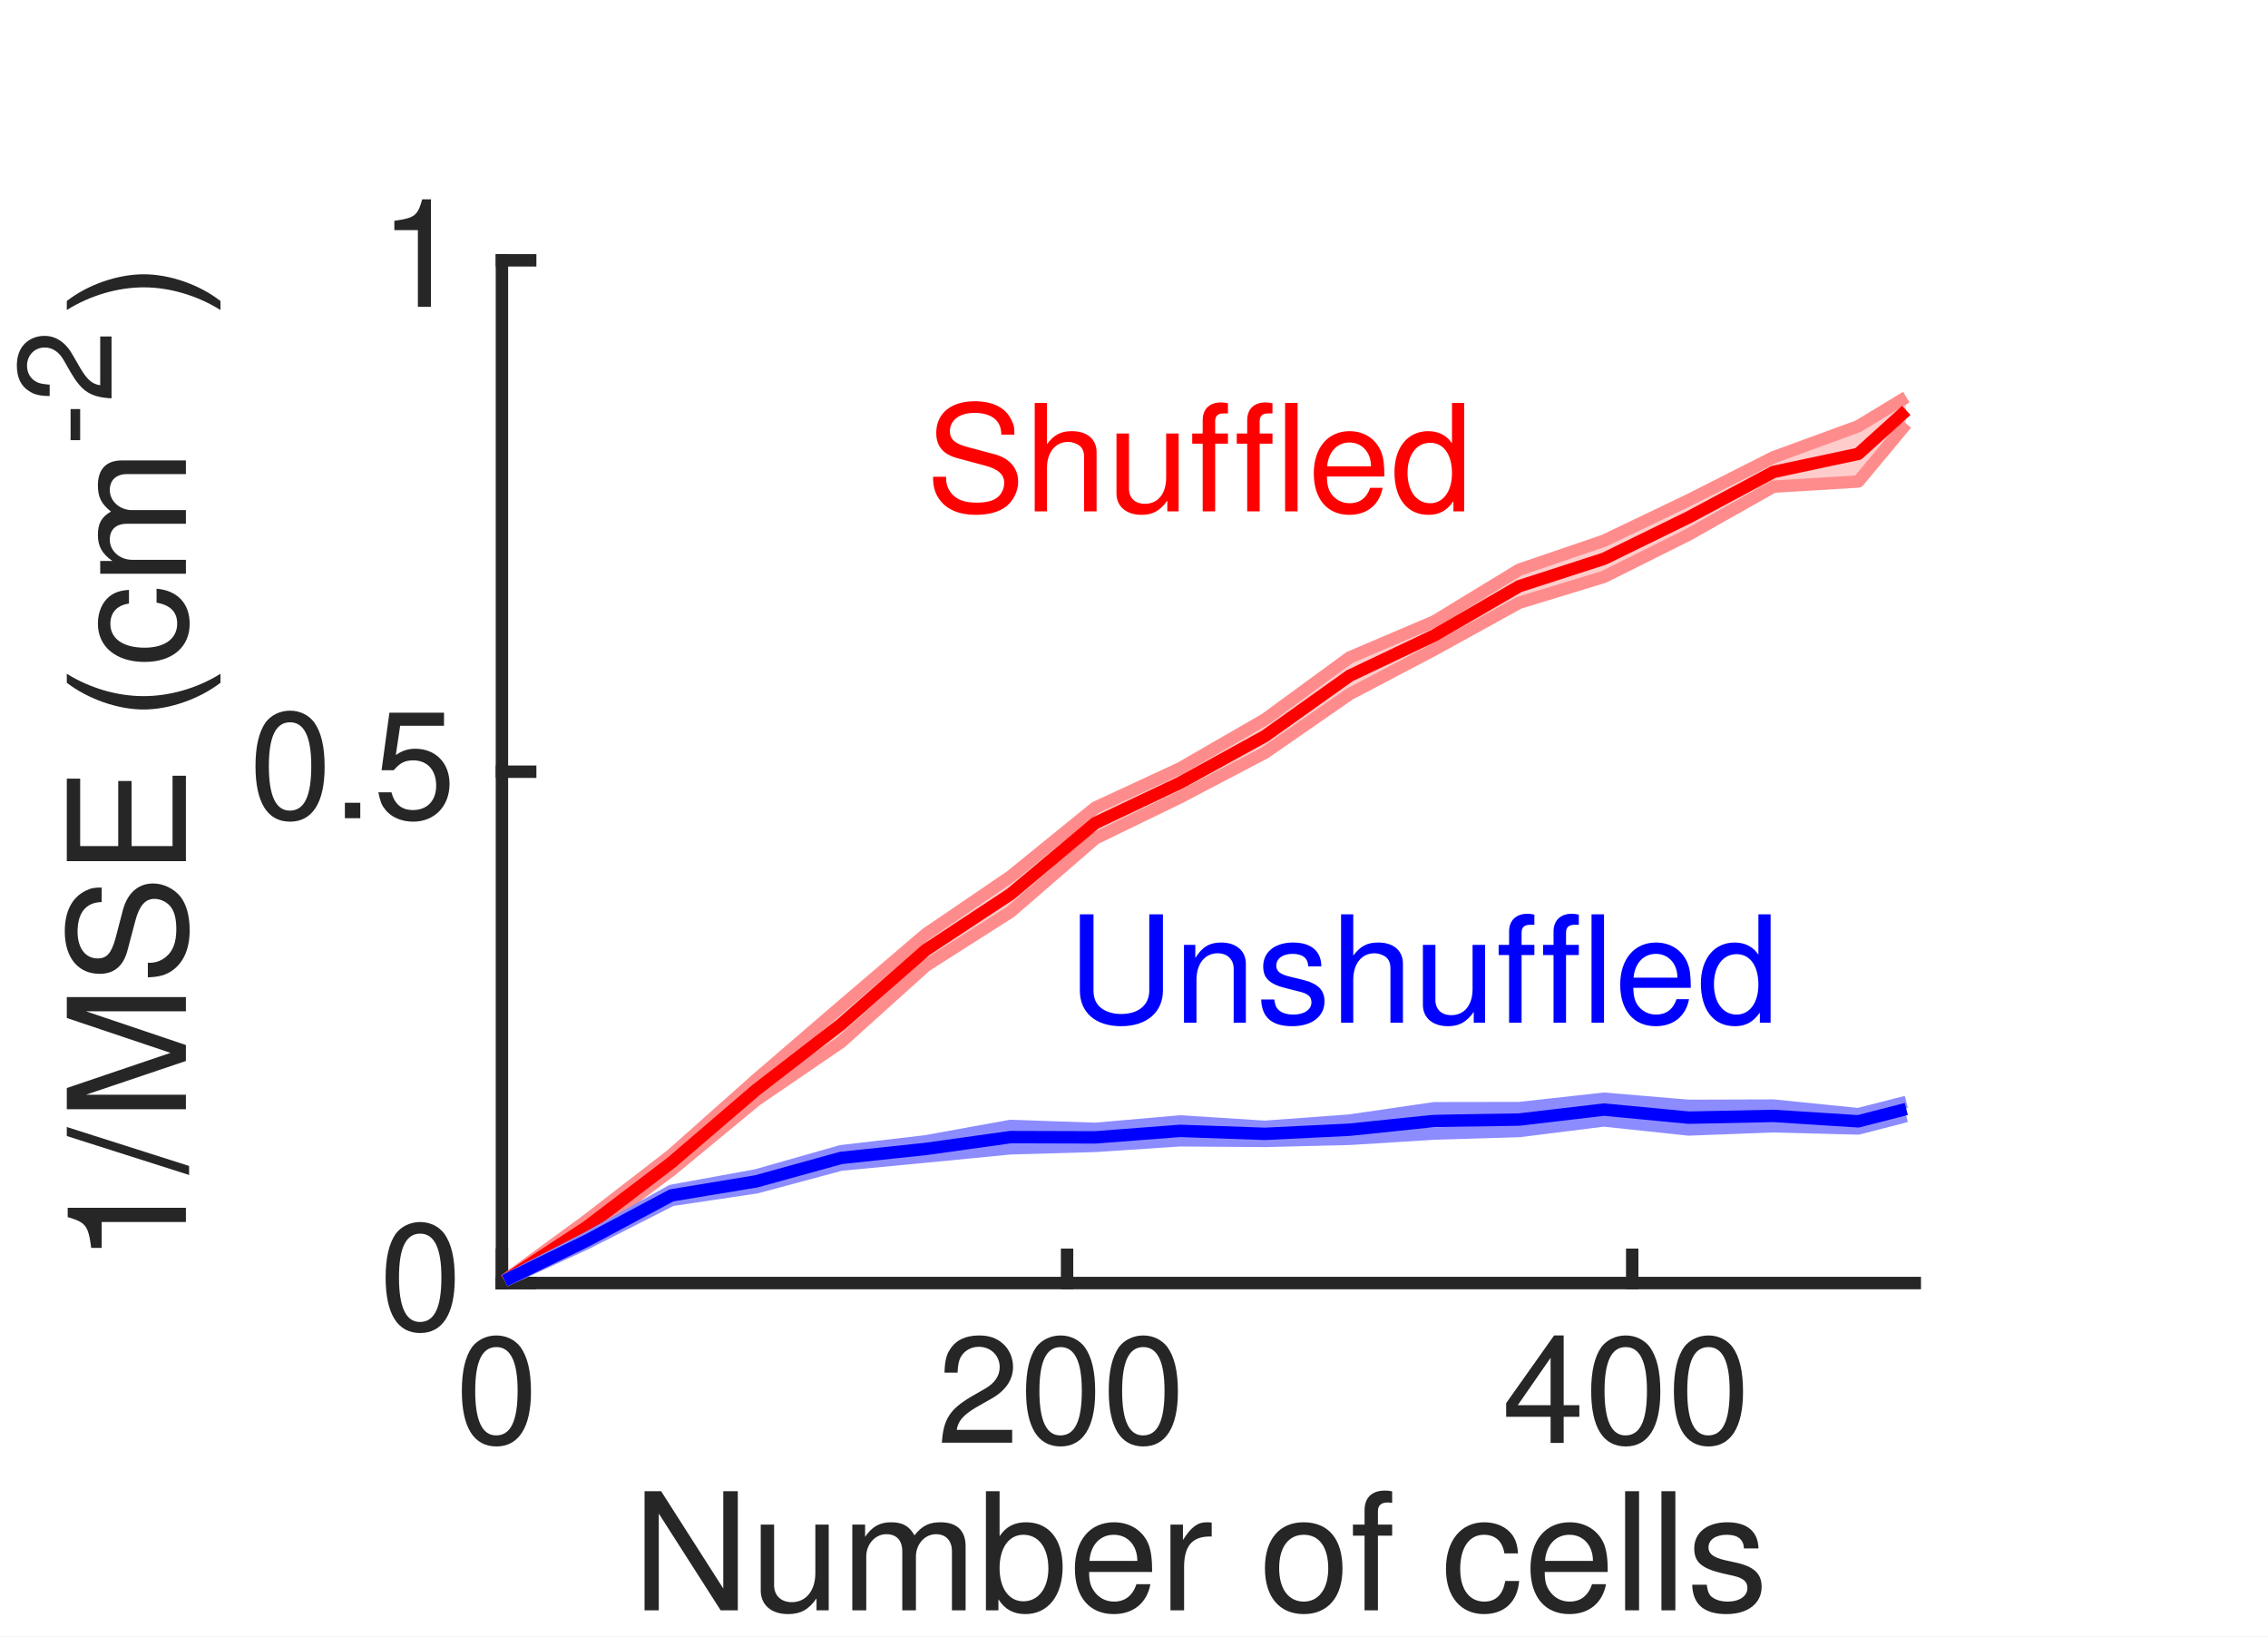
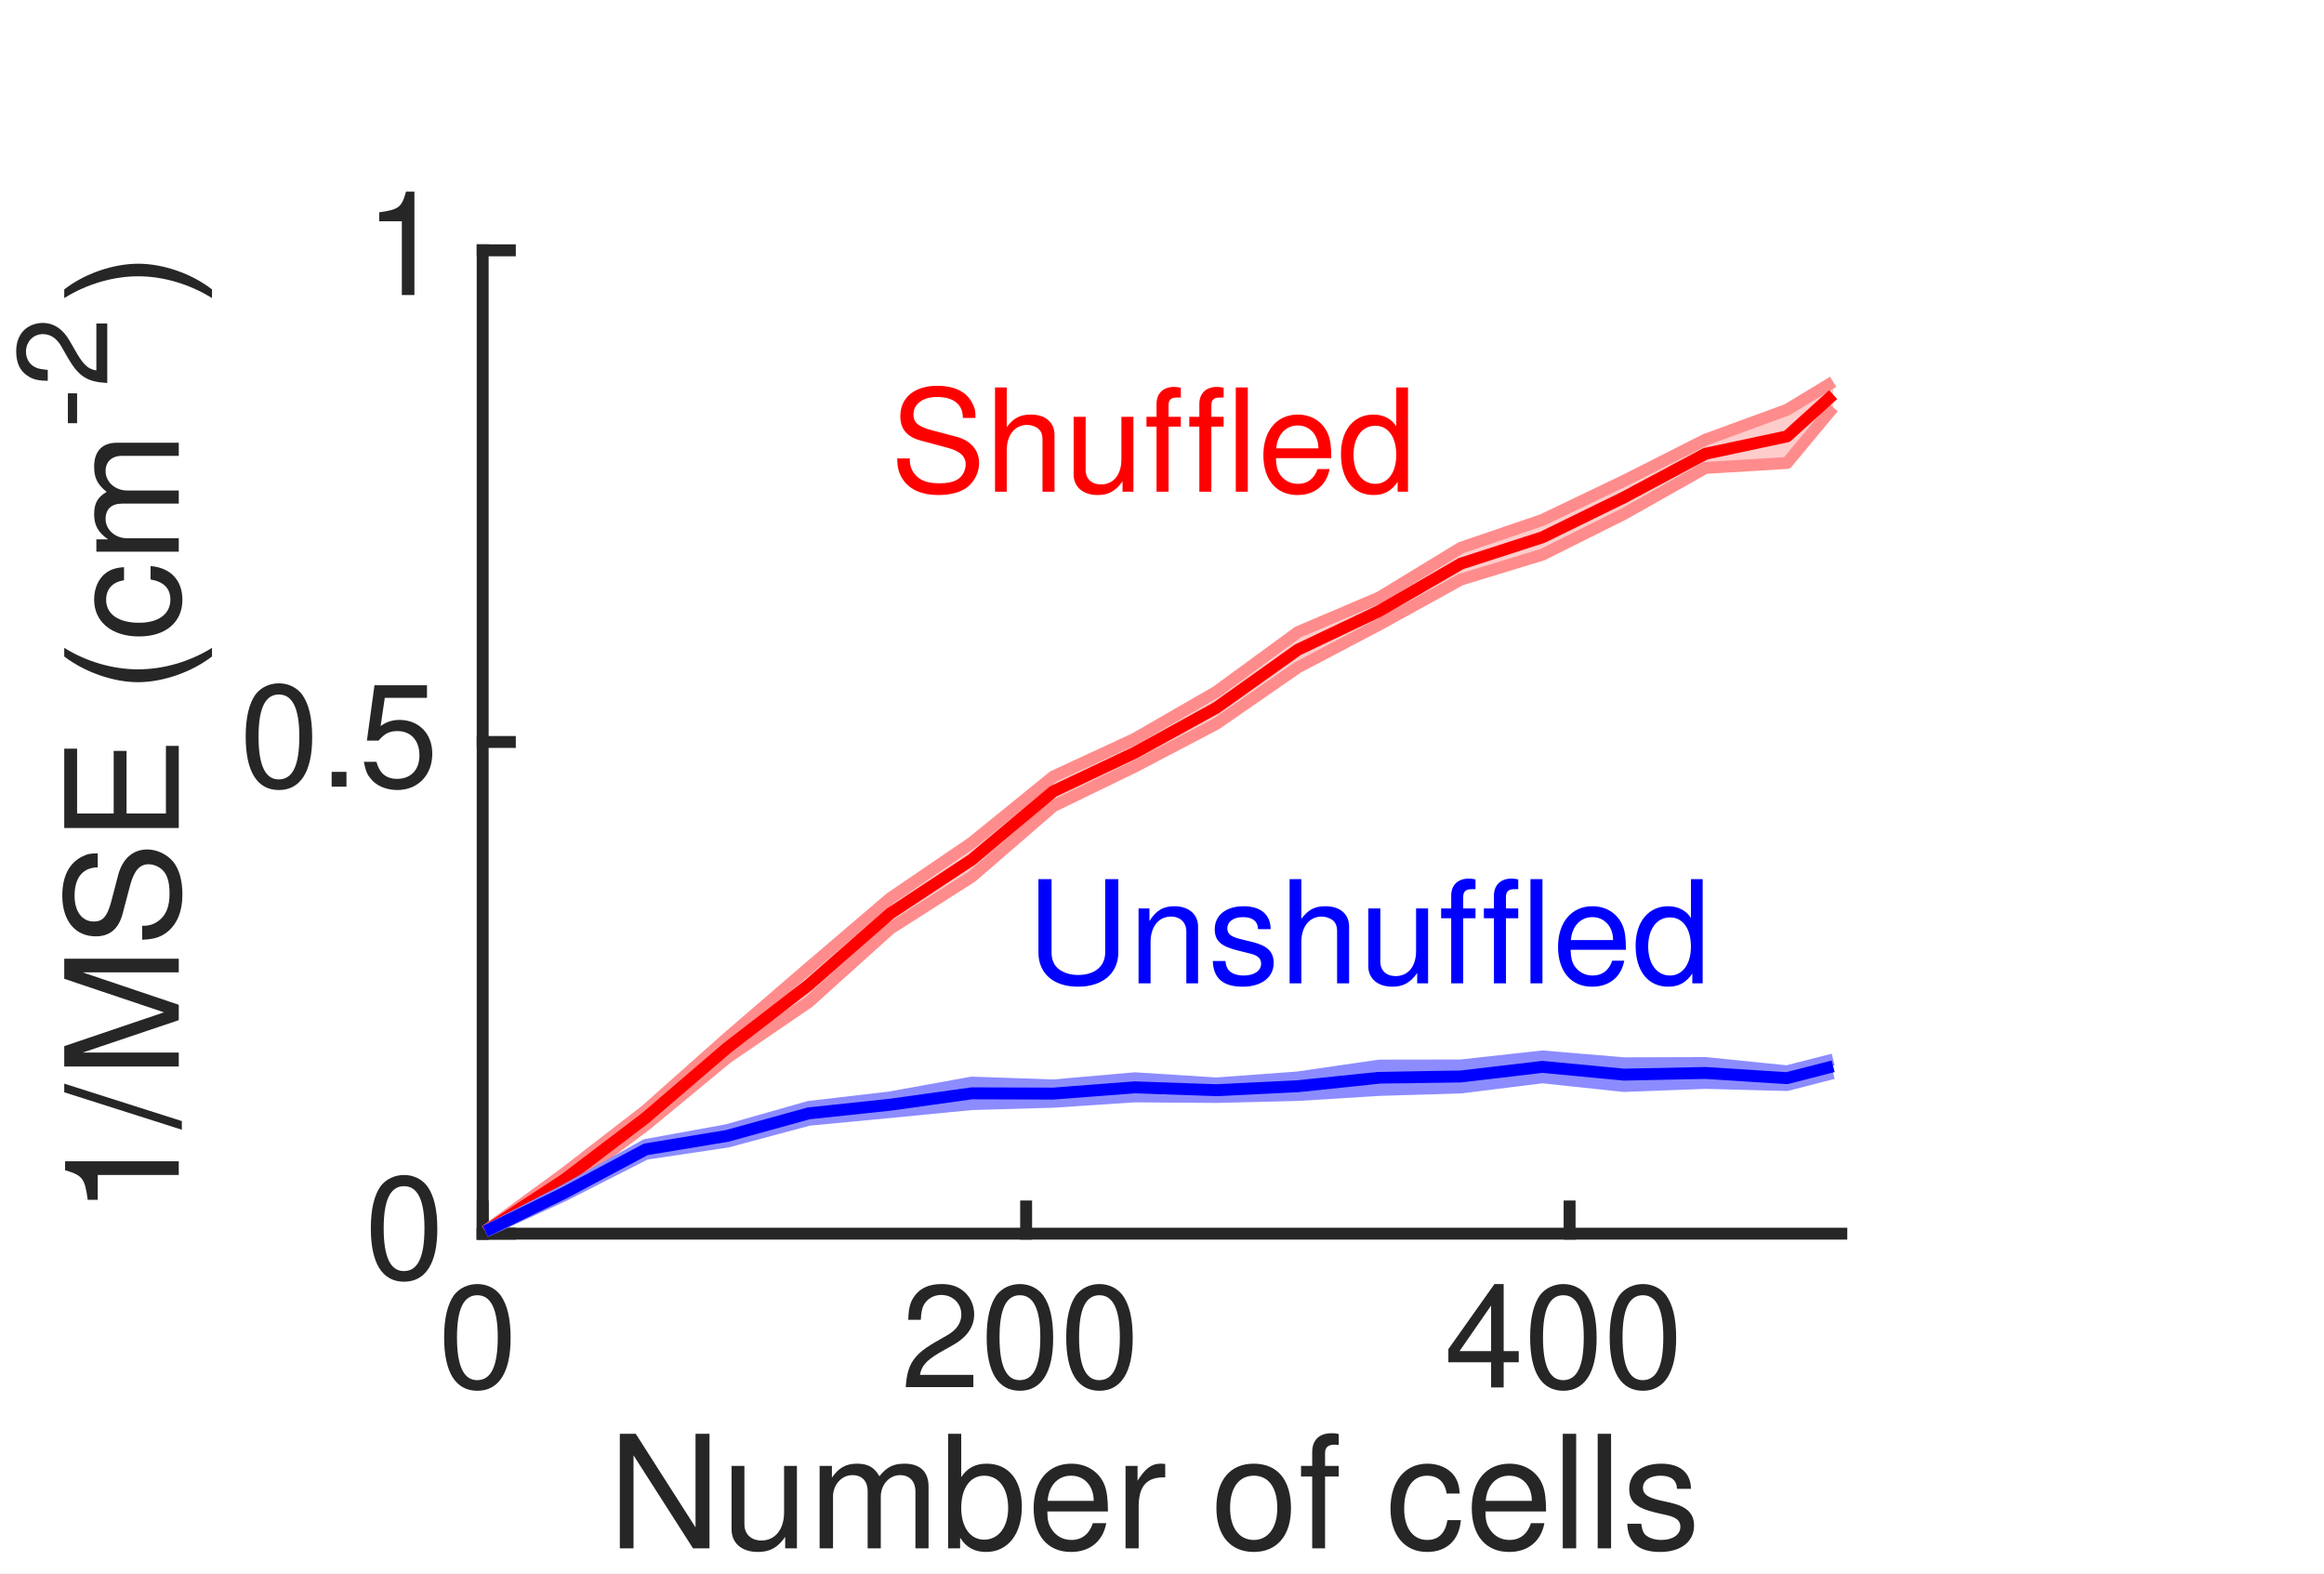
- <svg xmlns="http://www.w3.org/2000/svg" style="fill-opacity:1; color-rendering:auto; color-interpolation:auto; text-rendering:auto; stroke:black; stroke-linecap:square; stroke-miterlimit:10; shape-rendering:auto; stroke-opacity:1; fill:black; stroke-dasharray:none; font-weight:normal; stroke-width:1; font-family:'Dialog'; font-style:normal; stroke-linejoin:miter; font-size:12px; stroke-dashoffset:0; image-rendering:auto;" width="122" height="88">
+ <svg xmlns="http://www.w3.org/2000/svg" style="fill-opacity:1; color-rendering:auto; color-interpolation:auto; text-rendering:auto; stroke:black; stroke-linecap:square; stroke-miterlimit:10; shape-rendering:auto; stroke-opacity:1; fill:black; stroke-dasharray:none; font-weight:normal; stroke-width:1; font-family:'Dialog'; font-style:normal; stroke-linejoin:miter; font-size:12px; stroke-dashoffset:0; image-rendering:auto;" width="130" height="88">
  <defs id="genericDefs" />
  <g>
    <defs id="defs1">
      <clipPath clipPathUnits="userSpaceOnUse" id="clipPath1">
-         <path d="M0 0 L122 0 L122 88 L0 88 L0 0 Z" />
+         <path d="M0 0 L130 0 L130 88 L0 88 L0 0 Z" />
      </clipPath>
      <font horiz-adv-x="49.995" id="font1">
        <font-face ascent="75.393" descent="19.398" units-per-em="100" style="font-style:normal; font-family:Helvetica LT Std; font-weight:normal;" />
        <missing-glyph horiz-adv-x="49.995" d="M0 0 L0 70 L50 70 L50 0 ZM25 39.5 L42 65 L8 65 ZM28 35 L45 9.5 L45 60.5 ZM8 5 L42 5 L25 30.5 ZM5 60.5 L5 9.5 L22 35 Z" />
        <glyph unicode="0" horiz-adv-x="55.595" d="M42.5 34.203 C42.5 51.797 37.906 62.406 27.797 62.406 C17.703 62.406 13.094 51.797 13.094 34.203 C13.094 16.594 17.703 6 27.797 6 C37.906 6 42.5 16.594 42.5 34.203 ZM51.906 34.203 C51.906 19.594 48 -1.906 27.797 -1.906 C7.594 -1.906 3.703 19.594 3.703 34.203 C3.703 48.797 7.594 70.297 27.797 70.297 C48 70.297 51.906 48.797 51.906 34.203 Z" />
        <glyph unicode="2" horiz-adv-x="55.595" d="M13.203 45.094 L4.406 45.094 C4.406 68 21.094 70.297 28.703 70.297 C40.906 70.297 50.703 62.406 50.703 49.297 C50.703 36.703 42.406 31.406 31.906 25.797 L24.594 21.797 C15 16.5 12.906 11 12.5 8.297 L50.703 8.297 L50.703 0 L2.594 0 C3.094 14.594 9.703 22.406 19.094 27.906 L28.406 33.297 C35.906 37.594 41.297 40.5 41.297 49.703 C41.297 55.297 37.703 62.406 27.406 62.406 C14.094 62.406 13.5 50 13.203 45.094 Z" />
        <glyph unicode="4" horiz-adv-x="55.595" d="M52.297 17.094 L42 17.094 L42 0 L33.203 0 L33.203 17.094 L2.5 17.094 L2.5 25.703 L34.703 70.297 L42 70.297 L42 24.703 L52.297 24.703 ZM33 56.594 L10.594 24.703 L33.203 24.703 L33.203 56.594 Z" />
        <glyph unicode="s" horiz-adv-x="49.995" d="M44.703 37.406 L36.203 37.406 C36.094 40.703 34.906 46.203 23.797 46.203 C21.094 46.203 13.406 45.297 13.406 38.797 C13.406 34.5 16.094 33.5 22.906 31.797 L31.703 29.594 C42.594 26.906 46.406 22.906 46.406 15.797 C46.406 5 37.5 -1.5 25.703 -1.5 C5 -1.5 3.5 10.5 3.203 16.797 L11.703 16.797 C12 12.703 13.203 6.094 25.594 6.094 C31.906 6.094 37.594 8.594 37.594 14.406 C37.594 18.594 34.703 20 27.203 21.906 L17 24.406 C9.703 26.203 4.906 29.906 4.906 37.094 C4.906 48.594 14.406 53.797 24.703 53.797 C43.406 53.797 44.703 40 44.703 37.406 Z" />
        <glyph unicode="l" horiz-adv-x="22.198" d="M15.5 71.797 L15.5 0 L6.703 0 L6.703 71.797 Z" />
        <glyph unicode="c" horiz-adv-x="49.995" d="M47.703 34.703 L39.203 34.703 C38.094 41.703 34.203 45.906 26.797 45.906 C15.906 45.906 12.406 35.5 12.406 26.203 C12.406 17.203 14.594 6.094 26.703 6.094 C32.594 6.094 37.703 10.5 39.203 18.5 L47.703 18.5 C46.797 10.203 41.703 -1.5 26.406 -1.5 C11.703 -1.5 3 9.594 3 24.703 C3 40.906 10.797 53.797 28.094 53.797 C41.797 53.797 47 43.797 47.703 34.703 Z" />
        <glyph unicode="f" horiz-adv-x="27.797" d="M26.203 45 L17.406 45 L17.406 0 L8.594 0 L8.594 45 L1.406 45 L1.406 52.297 L8.594 52.297 L8.594 61.297 C8.594 69.203 13.594 72.797 22.203 72.797 C23.5 72.797 24.797 72.703 26.203 72.594 L26.203 64.703 C25.094 64.797 23.703 64.906 22.594 64.906 C18.797 64.906 17.406 63 17.406 58.797 L17.406 52.297 L26.203 52.297 Z" />
        <glyph unicode="o" horiz-adv-x="55.595" d="M3.5 26.203 C3.5 39.703 11.094 53.797 27.797 53.797 C44.5 53.797 52.094 39.703 52.094 26.203 C52.094 12.703 44.5 -1.406 27.797 -1.406 C11.094 -1.406 3.5 12.703 3.5 26.203 ZM12.594 26.203 C12.594 19.203 15.203 6.203 27.797 6.203 C40.406 6.203 43 19.203 43 26.203 C43 33.203 40.406 46.203 27.797 46.203 C15.203 46.203 12.594 33.203 12.594 26.203 Z" />
        <glyph unicode=" " horiz-adv-x="27.797" d="" />
        <glyph unicode="r" horiz-adv-x="33.297" d="M16.5 30.406 L16.5 0 L7.703 0 L7.703 52.297 L16 52.297 L16 43.594 L16.203 43.594 C19.703 49.703 24.297 53.797 30.906 53.797 C32 53.797 32.5 53.703 33.203 53.5 L33.203 44.406 L29.906 44.406 C21.703 44.406 16.5 38 16.5 30.406 Z" />
        <glyph unicode="e" horiz-adv-x="55.595" d="M42.094 16.406 L50.906 16.406 C50.594 13.906 48.203 6.5 41.594 2.094 C39.203 0.5 35.797 -1.5 27.406 -1.5 C12.703 -1.5 4 9.594 4 24.703 C4 40.906 11.797 53.797 29.094 53.797 C44.203 53.797 51.594 41.797 51.594 23.297 L13.406 23.297 C13.406 12.406 18.5 6.094 28.594 6.094 C36.906 6.094 41.797 12.5 42.094 16.406 ZM13.406 30.297 L42.5 30.297 C42 38.406 38.594 45.906 27.906 45.906 C19.797 45.906 13.406 38.406 13.406 30.297 Z" />
        <glyph unicode="b" horiz-adv-x="55.595" d="M14.094 0 L5.797 0 L5.797 71.797 L14.594 71.797 L14.594 45.703 L14.797 45.703 C18.594 51.203 23.797 53.703 29.906 53.797 C43.797 53.797 51.703 42.406 51.703 27.703 C51.703 15.203 46.5 -1.5 28.703 -1.5 C19.797 -1.5 16.094 3.594 14.297 6.5 L14.094 6.5 ZM42.594 26.297 C42.594 33 41.906 45.906 28.297 45.906 C15.594 45.906 14.203 32.203 14.203 23.703 C14.203 9.797 22.906 6.094 28.5 6.094 C38.094 6.094 42.594 14.797 42.594 26.297 Z" />
        <glyph unicode="m" horiz-adv-x="83.292" d="M6.5 0 L6.5 52.297 L14.797 52.297 L14.797 44.906 L15 44.906 C16.906 47.703 21.406 53.797 30.797 53.797 C40.203 53.797 43.203 48.094 44.703 45.297 C49.094 50.203 52.594 53.797 60.703 53.797 C66.297 53.797 76.906 50.906 76.906 36.203 L76.906 0 L68.094 0 L68.094 33.797 C68.094 41 65.906 45.906 58.406 45.906 C51 45.906 46.094 38.906 46.094 31.906 L46.094 0 L37.297 0 L37.297 36.203 C37.297 40.594 35.594 45.906 29.094 45.906 C24.094 45.906 15.297 42.703 15.297 28.5 L15.297 0 Z" />
        <glyph unicode="u" horiz-adv-x="55.595" d="M48.906 0 L40.594 0 L40.594 7.594 L40.406 7.797 C36.703 1.703 32.203 -1.5 23.797 -1.5 C16.094 -1.5 6.797 2.203 6.797 14.703 L6.797 52.297 L15.594 52.297 L15.594 17.594 C15.594 9 20 6.094 25.703 6.094 C36.797 6.094 40.094 15.906 40.094 23.5 L40.094 52.297 L48.906 52.297 Z" />
        <glyph unicode="N" horiz-adv-x="72.193" d="M55.203 13.797 L55.203 71.797 L64.594 71.797 L64.594 0 L53.703 0 L17.203 58 L17 58 L17 0 L7.594 0 L7.594 71.797 L19.094 71.797 L55 13.797 Z" />
        <glyph unicode="5" horiz-adv-x="55.595" d="M17.703 60.203 L14.703 40.906 C17.703 43.203 22 45.297 28.297 45.297 C39.703 45.297 51.406 37.297 51.406 22.797 C51.406 15 47.906 -1.906 25.906 -1.906 C16.703 -1.906 4.906 1.797 3.203 17.5 L12.297 17.5 C13.203 9.297 19.297 5.703 27.203 5.703 C36.297 5.703 42 13 42 21.797 C42 31.906 35.094 37.406 26.406 37.406 C21.297 37.406 16.703 35 13.406 30.703 L5.797 31.094 L11.094 68.797 L47.5 68.797 L47.5 60.203 Z" />
        <glyph unicode="." horiz-adv-x="27.797" d="M19.094 10.594 L19.094 0 L8.703 0 L8.703 10.594 Z" />
        <glyph unicode="1" horiz-adv-x="55.595" d="M35.906 70.297 L35.906 0 L26.5 0 L26.5 49.906 L10.094 49.906 L10.094 56.906 C21.5 57.703 26.203 58.797 29 70.297 Z" />
        <glyph unicode="(" horiz-adv-x="33.297" d="M23.703 73.297 L29.797 73.297 C21.297 57.297 16.203 47.703 16.203 23.703 C16.203 7.203 21.906 -5 29.906 -20.703 L24 -20.703 C13.594 -5.094 6.797 7.406 6.797 26.094 C6.797 43.703 12.906 57.906 23.703 73.297 Z" />
        <glyph unicode="E" horiz-adv-x="66.694" d="M61.594 8.594 L61.594 0 L8.594 0 L8.594 71.797 L60.906 71.797 L60.906 63.203 L18.297 63.203 L18.297 41.203 L57.594 41.203 L57.594 32.594 L18.297 32.594 L18.297 8.594 Z" />
        <glyph unicode="S" horiz-adv-x="66.694" d="M60 50.797 L50.906 50.797 C50.406 61.906 41.203 65.406 33.094 65.406 C27 65.406 16.703 63.703 16.703 52.797 C16.703 46.703 21 44.703 25.203 43.703 L45.703 39 C55 36.797 62 31.203 62 19.797 C62 2.797 46.203 -1.906 33.906 -1.906 C20.594 -1.906 15.406 2.094 12.203 5 C6.094 10.5 4.906 16.5 4.906 23.203 L14 23.203 C14 10.203 24.594 6.406 33.797 6.406 C40.797 6.406 52.594 8.203 52.594 18.5 C52.594 26 49.094 28.406 37.297 31.203 L22.594 34.594 C17.906 35.703 7.297 39 7.297 51.5 C7.297 62.703 14.594 73.703 32 73.703 C57.094 73.703 59.594 58.703 60 50.797 Z" />
        <glyph unicode="M" horiz-adv-x="83.292" d="M76.094 0 L66.703 0 L66.703 42.406 C66.703 44.5 66.906 53.594 66.906 60.297 L66.703 60.297 L46.5 0 L36.906 0 L16.703 60.203 L16.5 60.203 C16.5 53.594 16.703 44.5 16.703 42.406 L16.703 0 L7.297 0 L7.297 71.797 L21.203 71.797 L41.703 11.094 L41.906 11.094 L62.297 71.797 L76.094 71.797 Z" />
        <glyph unicode="/" horiz-adv-x="27.797" d="M29.5 73.703 L5 -1.906 L-1.703 -1.906 L22.906 73.703 Z" />
        <glyph unicode="-" horiz-adv-x="33.297" d="M28.906 32.203 L28.906 23.203 L4.406 23.203 L4.406 32.203 Z" />
        <glyph unicode=")" horiz-adv-x="33.297" d="M9.594 -20.703 L3.5 -20.703 C12 -4.703 17.094 4.906 17.094 28.906 C17.094 45.406 11.406 57.594 3.406 73.297 L9.297 73.297 C19.703 57.703 26.5 45.203 26.5 26.5 C26.5 8.906 20.406 -5.297 9.594 -20.703 Z" />
        <glyph unicode="d" horiz-adv-x="55.595" d="M49.906 71.797 L49.906 0 L41.594 0 L41.594 7.203 L41.406 7.203 C37.594 0.094 31.594 -1.5 26.5 -1.5 C8.703 -1.5 3.5 15.203 3.5 27.703 C3.5 42.406 11.406 53.797 25.297 53.797 C34.797 53.797 38.797 47.906 40.906 44.906 L41.094 45.594 L41.094 71.797 ZM12.594 26.297 C12.594 14.797 17.094 6.094 26.703 6.094 C32.297 6.094 41 9.797 41 23.703 C41 32.203 39.594 45.906 26.906 45.906 C13.297 45.906 12.594 33 12.594 26.297 Z" />
        <glyph unicode="h" horiz-adv-x="55.595" d="M49.094 35.594 L49.094 0 L40.297 0 L40.297 34.203 C40.297 41.297 38.297 45.906 29.906 45.906 C22.703 45.906 15.297 41.703 15.297 28.5 L15.297 0 L6.5 0 L6.5 71.797 L15.297 71.797 L15.297 45.297 L15.5 45.297 C18 48.594 22.406 53.797 30.797 53.797 C38.906 53.797 49.094 50.5 49.094 35.594 Z" />
        <glyph unicode="n" horiz-adv-x="55.595" d="M49.094 35.594 L49.094 0 L40.297 0 L40.297 32.203 C40.297 41.297 37.703 45.906 29.094 45.906 C24.094 45.906 15.297 42.703 15.297 28.5 L15.297 0 L6.5 0 L6.5 52.297 L14.797 52.297 L14.797 44.906 L15 44.906 C16.906 47.703 21.797 53.797 30.797 53.797 C38.906 53.797 49.094 50.5 49.094 35.594 Z" />
        <glyph unicode="U" horiz-adv-x="72.193" d="M54.703 71.797 L64.406 71.797 L64.406 25.203 C64.406 10.5 55.203 -1.906 35.5 -1.906 C16.203 -1.906 7.906 10.5 7.906 23.906 L7.906 71.797 L17.594 71.797 L17.594 26.594 C17.594 11 27.094 6.703 35.797 6.703 C44.703 6.703 54.703 10.797 54.703 26.406 Z" />
      </font>
    </defs>
    <g style="fill:white; stroke:white;">
-       <rect x="0" y="0" width="122" style="clip-path:url(#clipPath1); stroke:none;" height="88" />
+       <rect x="0" y="0" width="130" style="clip-path:url(#clipPath1); stroke:none;" height="88" />
    </g>
    <g style="fill:white; text-rendering:optimizeSpeed; color-rendering:optimizeSpeed; image-rendering:optimizeSpeed; shape-rendering:crispEdges; stroke:white; color-interpolation:sRGB;">
-       <rect x="0" width="122" height="88" y="0" style="stroke:none;" />
+       <rect x="0" width="130" height="88" y="0" style="stroke:none;" />
      <path style="stroke:none;" d="M27 69 L103 69 L103 14 L27 14 Z" />
    </g>
    <g style="fill:rgb(38,38,38); text-rendering:geometricPrecision; image-rendering:optimizeQuality; color-rendering:optimizeQuality; stroke-linejoin:round; stroke:rgb(38,38,38); color-interpolation:linearRGB; stroke-width:0.667;">
      <line y2="69" style="fill:none;" x1="27" x2="103" y1="69" />
      <line y2="67.48" style="fill:none;" x1="27" x2="27" y1="69" />
      <line y2="67.48" style="fill:none;" x1="57.4" x2="57.4" y1="69" />
      <line y2="67.48" style="fill:none;" x1="87.8" x2="87.8" y1="69" />
    </g>
    <g transform="translate(27,70.6)" style="font-size:8px; fill:rgb(38,38,38); text-rendering:geometricPrecision; image-rendering:optimizeQuality; color-rendering:optimizeQuality; font-family:'Helvetica LT Std'; stroke:rgb(38,38,38); color-interpolation:linearRGB;">
      <text x="-2.5" xml:space="preserve" y="7" style="stroke:none;">0</text>
    </g>
    <g transform="translate(57.4,70.6)" style="font-size:8px; fill:rgb(38,38,38); text-rendering:geometricPrecision; image-rendering:optimizeQuality; color-rendering:optimizeQuality; font-family:'Helvetica LT Std'; stroke:rgb(38,38,38); color-interpolation:linearRGB;">
      <text x="-7" xml:space="preserve" y="7" style="stroke:none;">200</text>
    </g>
    <g transform="translate(87.8,70.6)" style="font-size:8px; fill:rgb(38,38,38); text-rendering:geometricPrecision; image-rendering:optimizeQuality; color-rendering:optimizeQuality; font-family:'Helvetica LT Std'; stroke:rgb(38,38,38); color-interpolation:linearRGB;">
      <text x="-7" xml:space="preserve" y="7" style="stroke:none;">400</text>
    </g>
    <g transform="translate(65,79.6)" style="font-size:8.8px; fill:rgb(38,38,38); text-rendering:geometricPrecision; image-rendering:optimizeQuality; color-rendering:optimizeQuality; font-family:'Helvetica LT Std'; stroke:rgb(38,38,38); color-interpolation:linearRGB;">
      <text x="-31" xml:space="preserve" y="7" style="stroke:none;">Number of cells</text>
    </g>
    <g style="fill:rgb(38,38,38); text-rendering:geometricPrecision; image-rendering:optimizeQuality; color-rendering:optimizeQuality; stroke-linejoin:round; stroke:rgb(38,38,38); color-interpolation:linearRGB; stroke-width:0.667;">
      <line y2="14" style="fill:none;" x1="27" x2="27" y1="69" />
      <line y2="69" style="fill:none;" x1="27" x2="28.52" y1="69" />
      <line y2="41.5" style="fill:none;" x1="27" x2="28.52" y1="41.5" />
      <line y2="14" style="fill:none;" x1="27" x2="28.52" y1="14" />
    </g>
    <g transform="translate(25.4,69)" style="font-size:8px; fill:rgb(38,38,38); text-rendering:geometricPrecision; image-rendering:optimizeQuality; color-rendering:optimizeQuality; font-family:'Helvetica LT Std'; stroke:rgb(38,38,38); color-interpolation:linearRGB;">
      <text x="-5" xml:space="preserve" y="2.5" style="stroke:none;">0</text>
    </g>
    <g transform="translate(25.4,41.5)" style="font-size:8px; fill:rgb(38,38,38); text-rendering:geometricPrecision; image-rendering:optimizeQuality; color-rendering:optimizeQuality; font-family:'Helvetica LT Std'; stroke:rgb(38,38,38); color-interpolation:linearRGB;">
      <text x="-12" xml:space="preserve" y="2.5" style="stroke:none;">0.5</text>
    </g>
    <g transform="translate(25.4,14)" style="font-size:8px; fill:rgb(38,38,38); text-rendering:geometricPrecision; image-rendering:optimizeQuality; color-rendering:optimizeQuality; font-family:'Helvetica LT Std'; stroke:rgb(38,38,38); color-interpolation:linearRGB;">
      <text x="-5" xml:space="preserve" y="2.5" style="stroke:none;">1</text>
    </g>
    <g transform="translate(10,68) rotate(-90)" style="font-size:8.8px; fill:rgb(38,38,38); text-rendering:geometricPrecision; image-rendering:optimizeQuality; color-rendering:optimizeQuality; font-family:'Helvetica LT Std'; stroke:rgb(38,38,38); color-interpolation:linearRGB;">
      <text x="0" xml:space="preserve" y="0" style="stroke:none;">1/MSE (cm</text>
    </g>
    <g transform="translate(6,24) rotate(-90)" style="font-size:7.04px; fill:rgb(38,38,38); text-rendering:geometricPrecision; image-rendering:optimizeQuality; color-rendering:optimizeQuality; font-family:'Helvetica LT Std'; stroke:rgb(38,38,38); color-interpolation:linearRGB;">
      <text x="0" xml:space="preserve" y="0" style="stroke:none;">-2</text>
    </g>
    <g transform="translate(10,17) rotate(-90)" style="font-size:8.8px; fill:rgb(38,38,38); text-rendering:geometricPrecision; image-rendering:optimizeQuality; color-rendering:optimizeQuality; font-family:'Helvetica LT Std'; stroke:rgb(38,38,38); color-interpolation:linearRGB;">
      <text x="0" xml:space="preserve" y="0" style="stroke:none;">)</text>
    </g>
    <g style="fill-opacity:0.2; fill:rgb(255,0,0); text-rendering:optimizeSpeed; image-rendering:optimizeSpeed; color-rendering:optimizeSpeed; shape-rendering:crispEdges; stroke:rgb(255,0,0); color-interpolation:sRGB; stroke-opacity:0.2;">
      <path style="stroke:none;" d="M27.152 68.856 L27.152 68.882 L31.56 66.332 L36.12 62.926 L40.68 59.159 L45.24 56.046 L49.8 51.94 L54.36 49.034 L58.92 45.09 L63.48 42.876 L68.04 40.484 L72.6 37.327 L77.16 34.929 L81.72 32.414 L86.28 31.023 L90.84 28.744 L95.4 26.171 L99.96 25.895 L102.544 22.789 L102.544 21.354 L99.96 22.921 L95.4 24.589 L90.84 26.896 L86.28 29.079 L81.72 30.637 L77.16 33.414 L72.6 35.356 L68.04 38.689 L63.48 41.319 L58.92 43.431 L54.36 47.133 L49.8 50.238 L45.24 54.132 L40.68 58.058 L36.12 62.111 L31.56 65.634 Z" />
    </g>
    <g style="stroke-linecap:butt; fill:rgb(255,140,140); text-rendering:geometricPrecision; image-rendering:optimizeQuality; color-rendering:optimizeQuality; stroke-linejoin:round; stroke:rgb(255,140,140); color-interpolation:linearRGB; stroke-width:0.667;">
      <path d="M27.152 68.882 L31.56 66.332 L36.12 62.926 L40.68 59.159 L45.24 56.046 L49.8 51.94 L54.36 49.034 L58.92 45.09 L63.48 42.876 L68.04 40.484 L72.6 37.327 L77.16 34.929 L81.72 32.414 L86.28 31.023 L90.84 28.744 L95.4 26.171 L99.96 25.895 L102.544 22.789" style="fill:none; fill-rule:evenodd;" />
      <path d="M27.152 68.856 L31.56 65.634 L36.12 62.111 L40.68 58.058 L45.24 54.132 L49.8 50.238 L54.36 47.133 L58.92 43.431 L63.48 41.319 L68.04 38.689 L72.6 35.356 L77.16 33.414 L81.72 30.637 L86.28 29.079 L90.84 26.896 L95.4 24.589 L99.96 22.921 L102.544 21.354" style="fill:none; fill-rule:evenodd;" />
      <path d="M27.152 68.869 L31.56 65.983 L36.12 62.518 L40.68 58.609 L45.24 55.089 L49.8 51.089 L54.36 48.083 L58.92 44.261 L63.48 42.098 L68.04 39.587 L72.6 36.341 L77.16 34.171 L81.72 31.526 L86.28 30.051 L90.84 27.82 L95.4 25.38 L99.96 24.408 L102.544 22.071" style="fill:none; fill-rule:evenodd; stroke:red;" />
    </g>
    <g style="fill-opacity:0.2; fill:rgb(0,0,255); text-rendering:optimizeSpeed; image-rendering:optimizeSpeed; color-rendering:optimizeSpeed; shape-rendering:crispEdges; stroke:rgb(0,0,255); color-interpolation:sRGB; stroke-opacity:0.2;">
      <path style="stroke:none;" d="M27.152 68.859 L27.152 68.881 L31.56 66.854 L36.12 64.532 L40.68 63.854 L45.24 62.63 L49.8 62.197 L54.36 61.753 L58.92 61.623 L63.48 61.323 L68.04 61.356 L72.6 61.244 L77.16 60.961 L81.72 60.824 L86.28 60.255 L90.84 60.741 L95.4 60.568 L99.96 60.687 L102.544 60.021 L102.544 59.258 L99.96 59.919 L95.4 59.457 L90.84 59.471 L86.28 59.088 L81.72 59.592 L77.16 59.599 L72.6 60.263 L68.04 60.598 L63.48 60.309 L58.92 60.709 L54.36 60.551 L49.8 61.379 L45.24 61.912 L40.68 63.209 L36.12 64.041 L31.56 66.588 Z" />
    </g>
    <g style="stroke-linecap:butt; fill:rgb(140,140,255); text-rendering:geometricPrecision; image-rendering:optimizeQuality; color-rendering:optimizeQuality; stroke-linejoin:round; stroke:rgb(140,140,255); color-interpolation:linearRGB; stroke-width:0.667;">
      <path d="M27.152 68.881 L31.56 66.854 L36.12 64.532 L40.68 63.854 L45.24 62.63 L49.8 62.197 L54.36 61.753 L58.92 61.623 L63.48 61.323 L68.04 61.356 L72.6 61.244 L77.16 60.961 L81.72 60.824 L86.28 60.255 L90.84 60.741 L95.4 60.568 L99.96 60.687 L102.544 60.021" style="fill:none; fill-rule:evenodd;" />
      <path d="M27.152 68.859 L31.56 66.588 L36.12 64.041 L40.68 63.209 L45.24 61.912 L49.8 61.379 L54.36 60.551 L58.92 60.709 L63.48 60.309 L68.04 60.598 L72.6 60.263 L77.16 59.599 L81.72 59.592 L86.28 59.088 L90.84 59.471 L95.4 59.457 L99.96 59.919 L102.544 59.258" style="fill:none; fill-rule:evenodd;" />
      <path d="M27.152 68.87 L31.56 66.721 L36.12 64.286 L40.68 63.532 L45.24 62.271 L49.8 61.788 L54.36 61.152 L58.92 61.166 L63.48 60.816 L68.04 60.977 L72.6 60.754 L77.16 60.28 L81.72 60.208 L86.28 59.672 L90.84 60.106 L95.4 60.012 L99.96 60.303 L102.544 59.639" style="fill:none; fill-rule:evenodd; stroke:blue;" />
    </g>
    <g transform="translate(57.4,52.5)" style="font-size:8px; fill:blue; text-rendering:geometricPrecision; image-rendering:optimizeQuality; color-rendering:optimizeQuality; font-family:'Helvetica LT Std'; stroke:blue; color-interpolation:linearRGB;">
      <text x="0" xml:space="preserve" y="2.5" style="stroke:none;">Unshuffled</text>
    </g>
    <g transform="translate(49.8,25)" style="font-size:8px; fill:red; text-rendering:geometricPrecision; image-rendering:optimizeQuality; color-rendering:optimizeQuality; font-family:'Helvetica LT Std'; stroke:red; color-interpolation:linearRGB;">
      <text x="0" xml:space="preserve" y="2.5" style="stroke:none;">Shuffled</text>
    </g>
  </g>
</svg>
